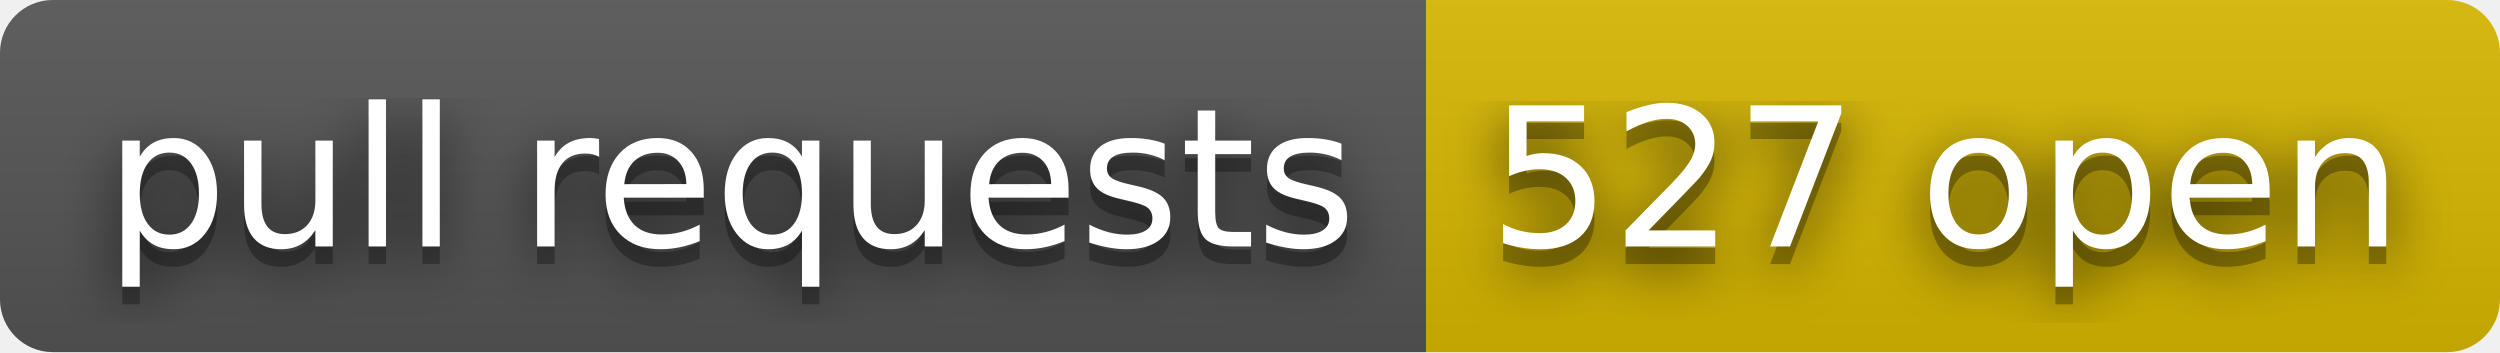
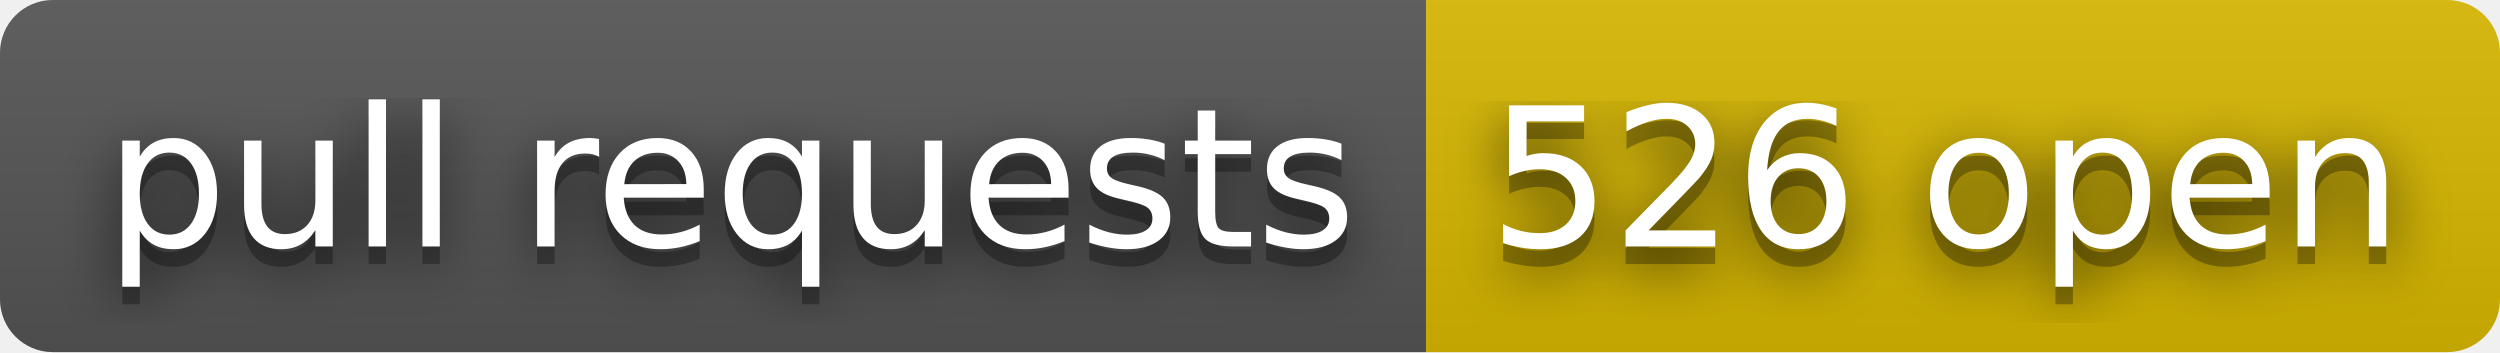
- <svg xmlns="http://www.w3.org/2000/svg" width="142" height="20" role="img" aria-label="pull requests: 527 open">
+ <svg xmlns="http://www.w3.org/2000/svg" width="142" height="20" role="img" aria-label="pull requests: 526 open">
  <filter id="blur">
    <feGaussianBlur stdDeviation="16" />
  </filter>
  <linearGradient id="s" x2="0" y2="100%">
    <stop offset="0" stop-color="#bbb" stop-opacity=".1" />
    <stop offset="1" stop-opacity=".1" />
  </linearGradient>
  <clipPath id="r">
    <rect width="142" height="20" rx="3" />
  </clipPath>
  <g clip-path="url(#r)">
    <rect width="81" height="20" fill="#555" />
    <rect x="81" width="61" height="20" fill="#d8b800" />
    <rect width="142" height="20" fill="url(#s)" />
  </g>
  <g fill="#fff" text-anchor="middle" font-family="Verdana,Geneva,DejaVu Sans,sans-serif" text-rendering="geometricPrecision" font-size="110">
    <g transform="scale(.1)">
      <g aria-hidden="true" fill="#010101">
        <text x="415" y="150" fill-opacity=".8" filter="url(#blur)" textLength="710">pull requests</text>
        <text x="415" y="150" fill-opacity=".3" textLength="710">pull requests</text>
      </g>
      <text x="415" y="140" textLength="710">pull requests</text>
    </g>
    <g transform="scale(.1)">
      <g aria-hidden="true" fill="#010101">
-         <text x="1105" y="150" fill-opacity=".8" filter="url(#blur)" textLength="510">527 open</text>
-         <text x="1105" y="150" fill-opacity=".3" textLength="510">527 open</text>
+         <text x="1105" y="150" fill-opacity=".8" filter="url(#blur)" textLength="510">526 open</text>
+         <text x="1105" y="150" fill-opacity=".3" textLength="510">526 open</text>
      </g>
-       <text x="1105" y="140" textLength="510">527 open</text>
+       <text x="1105" y="140" textLength="510">526 open</text>
    </g>
  </g>
</svg>
